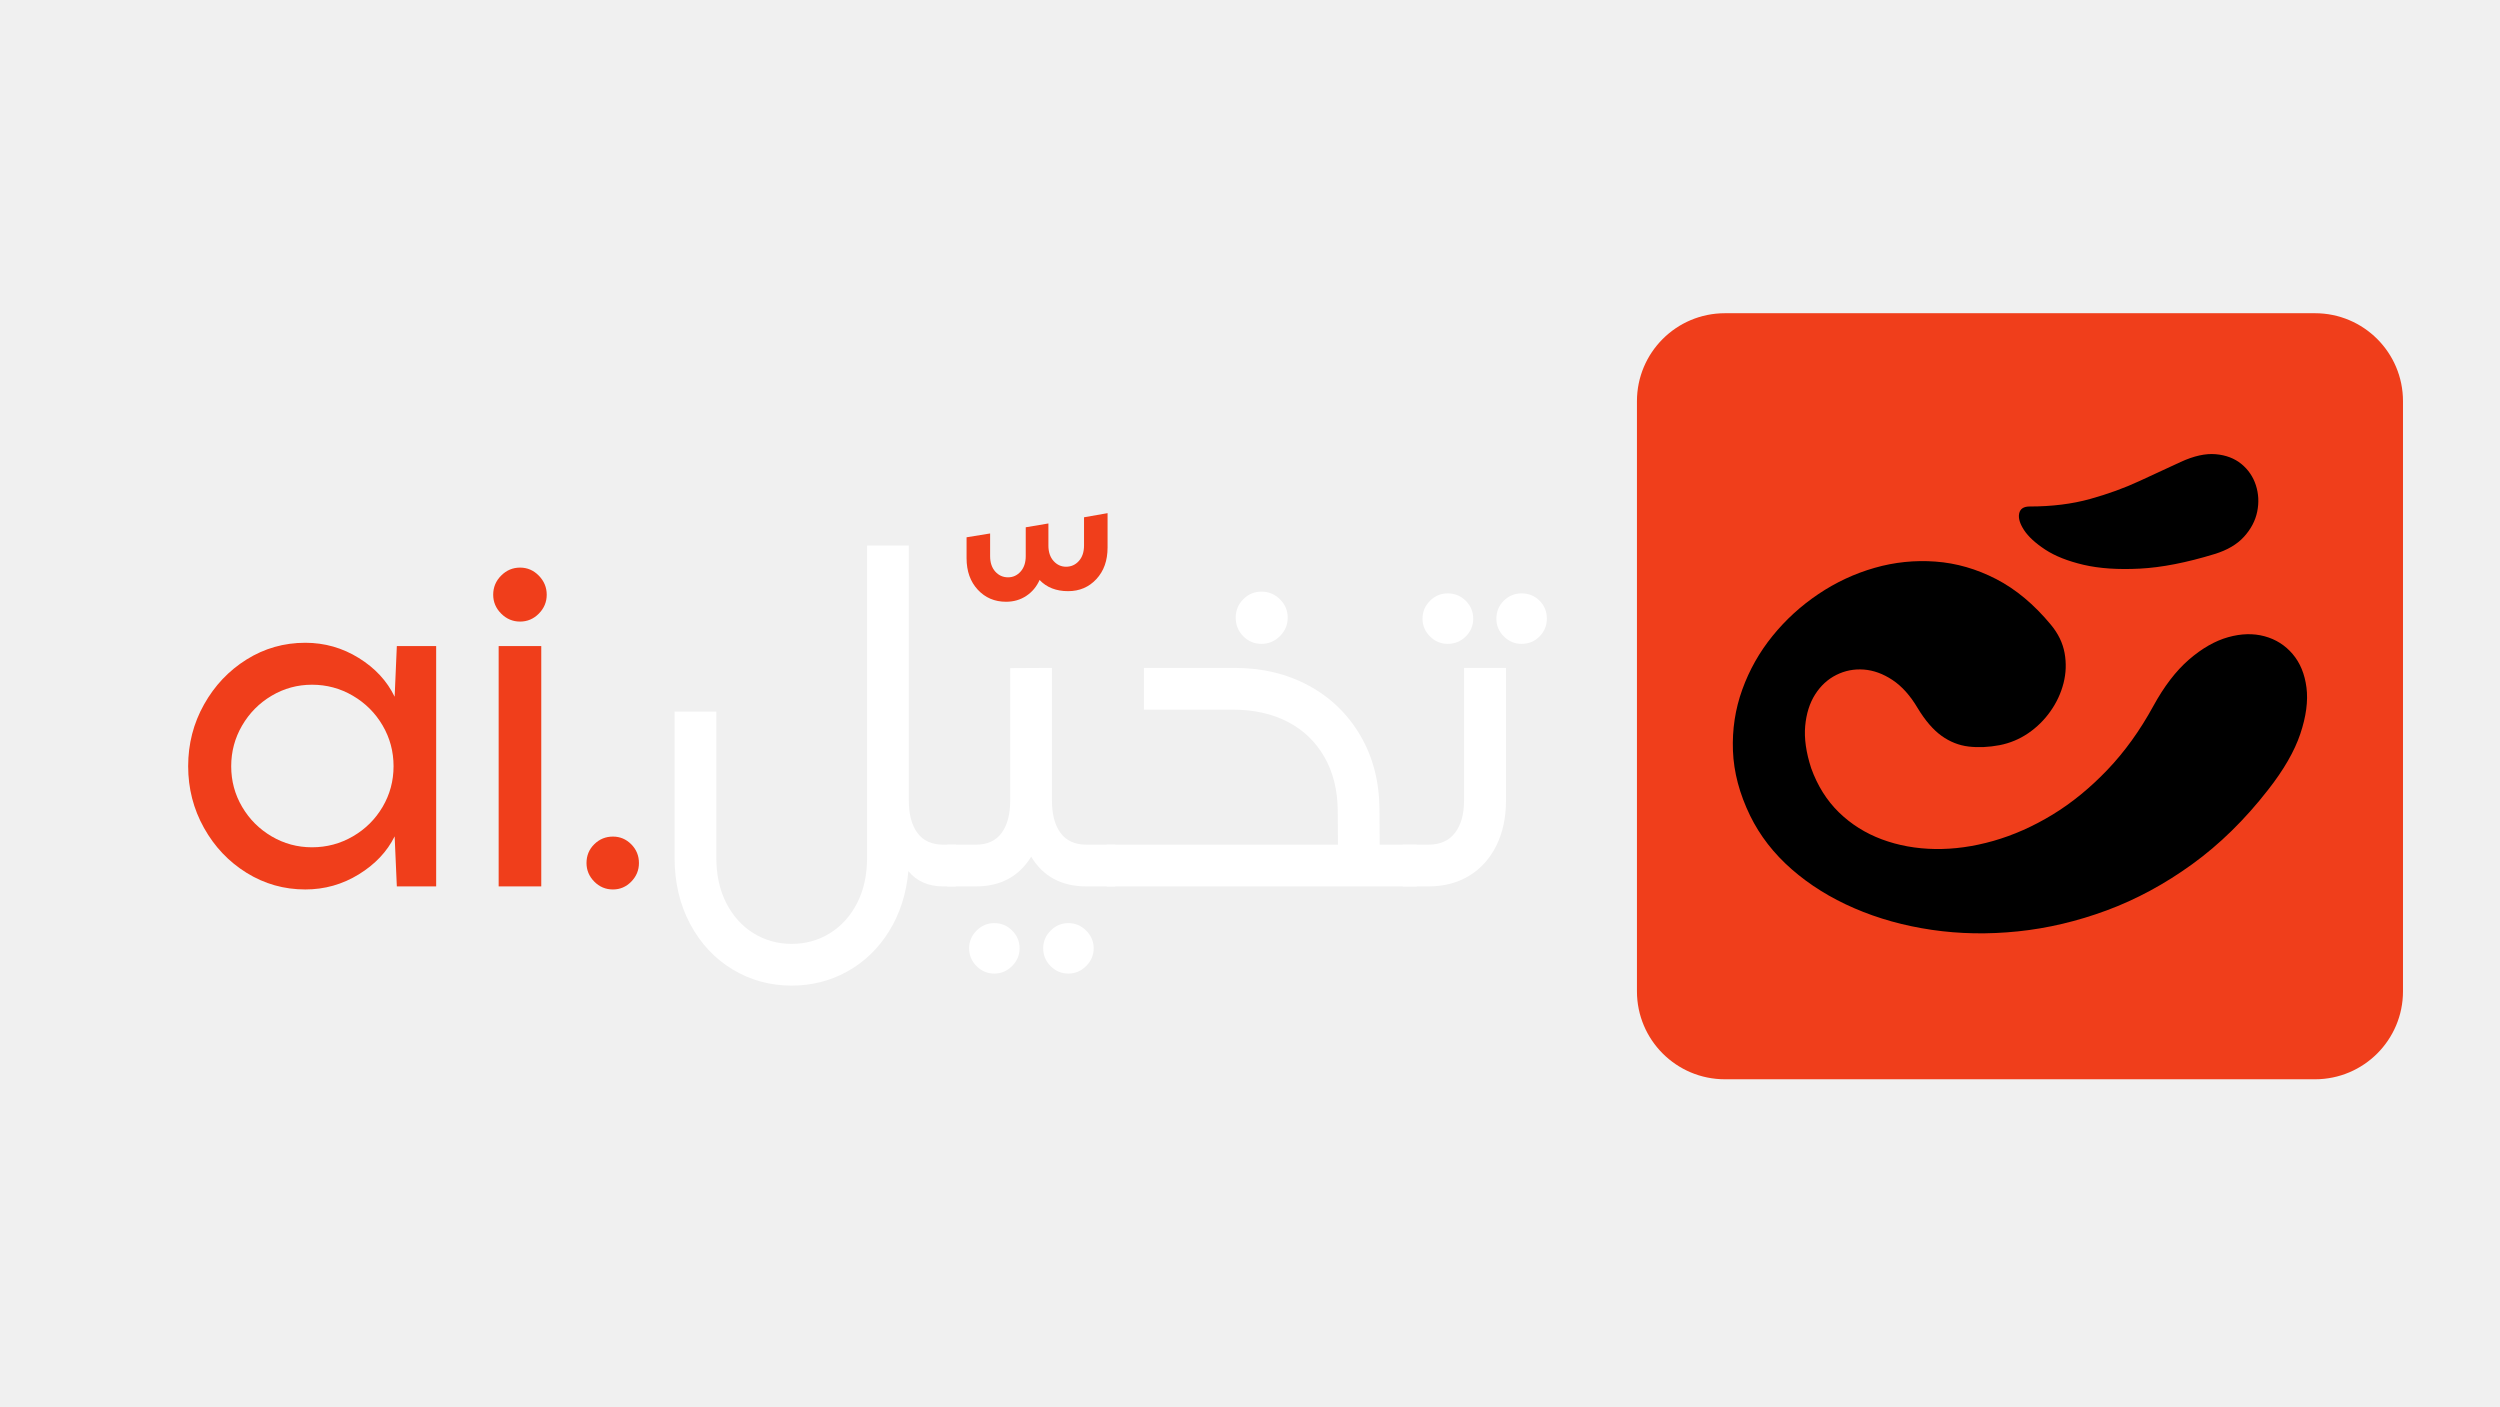
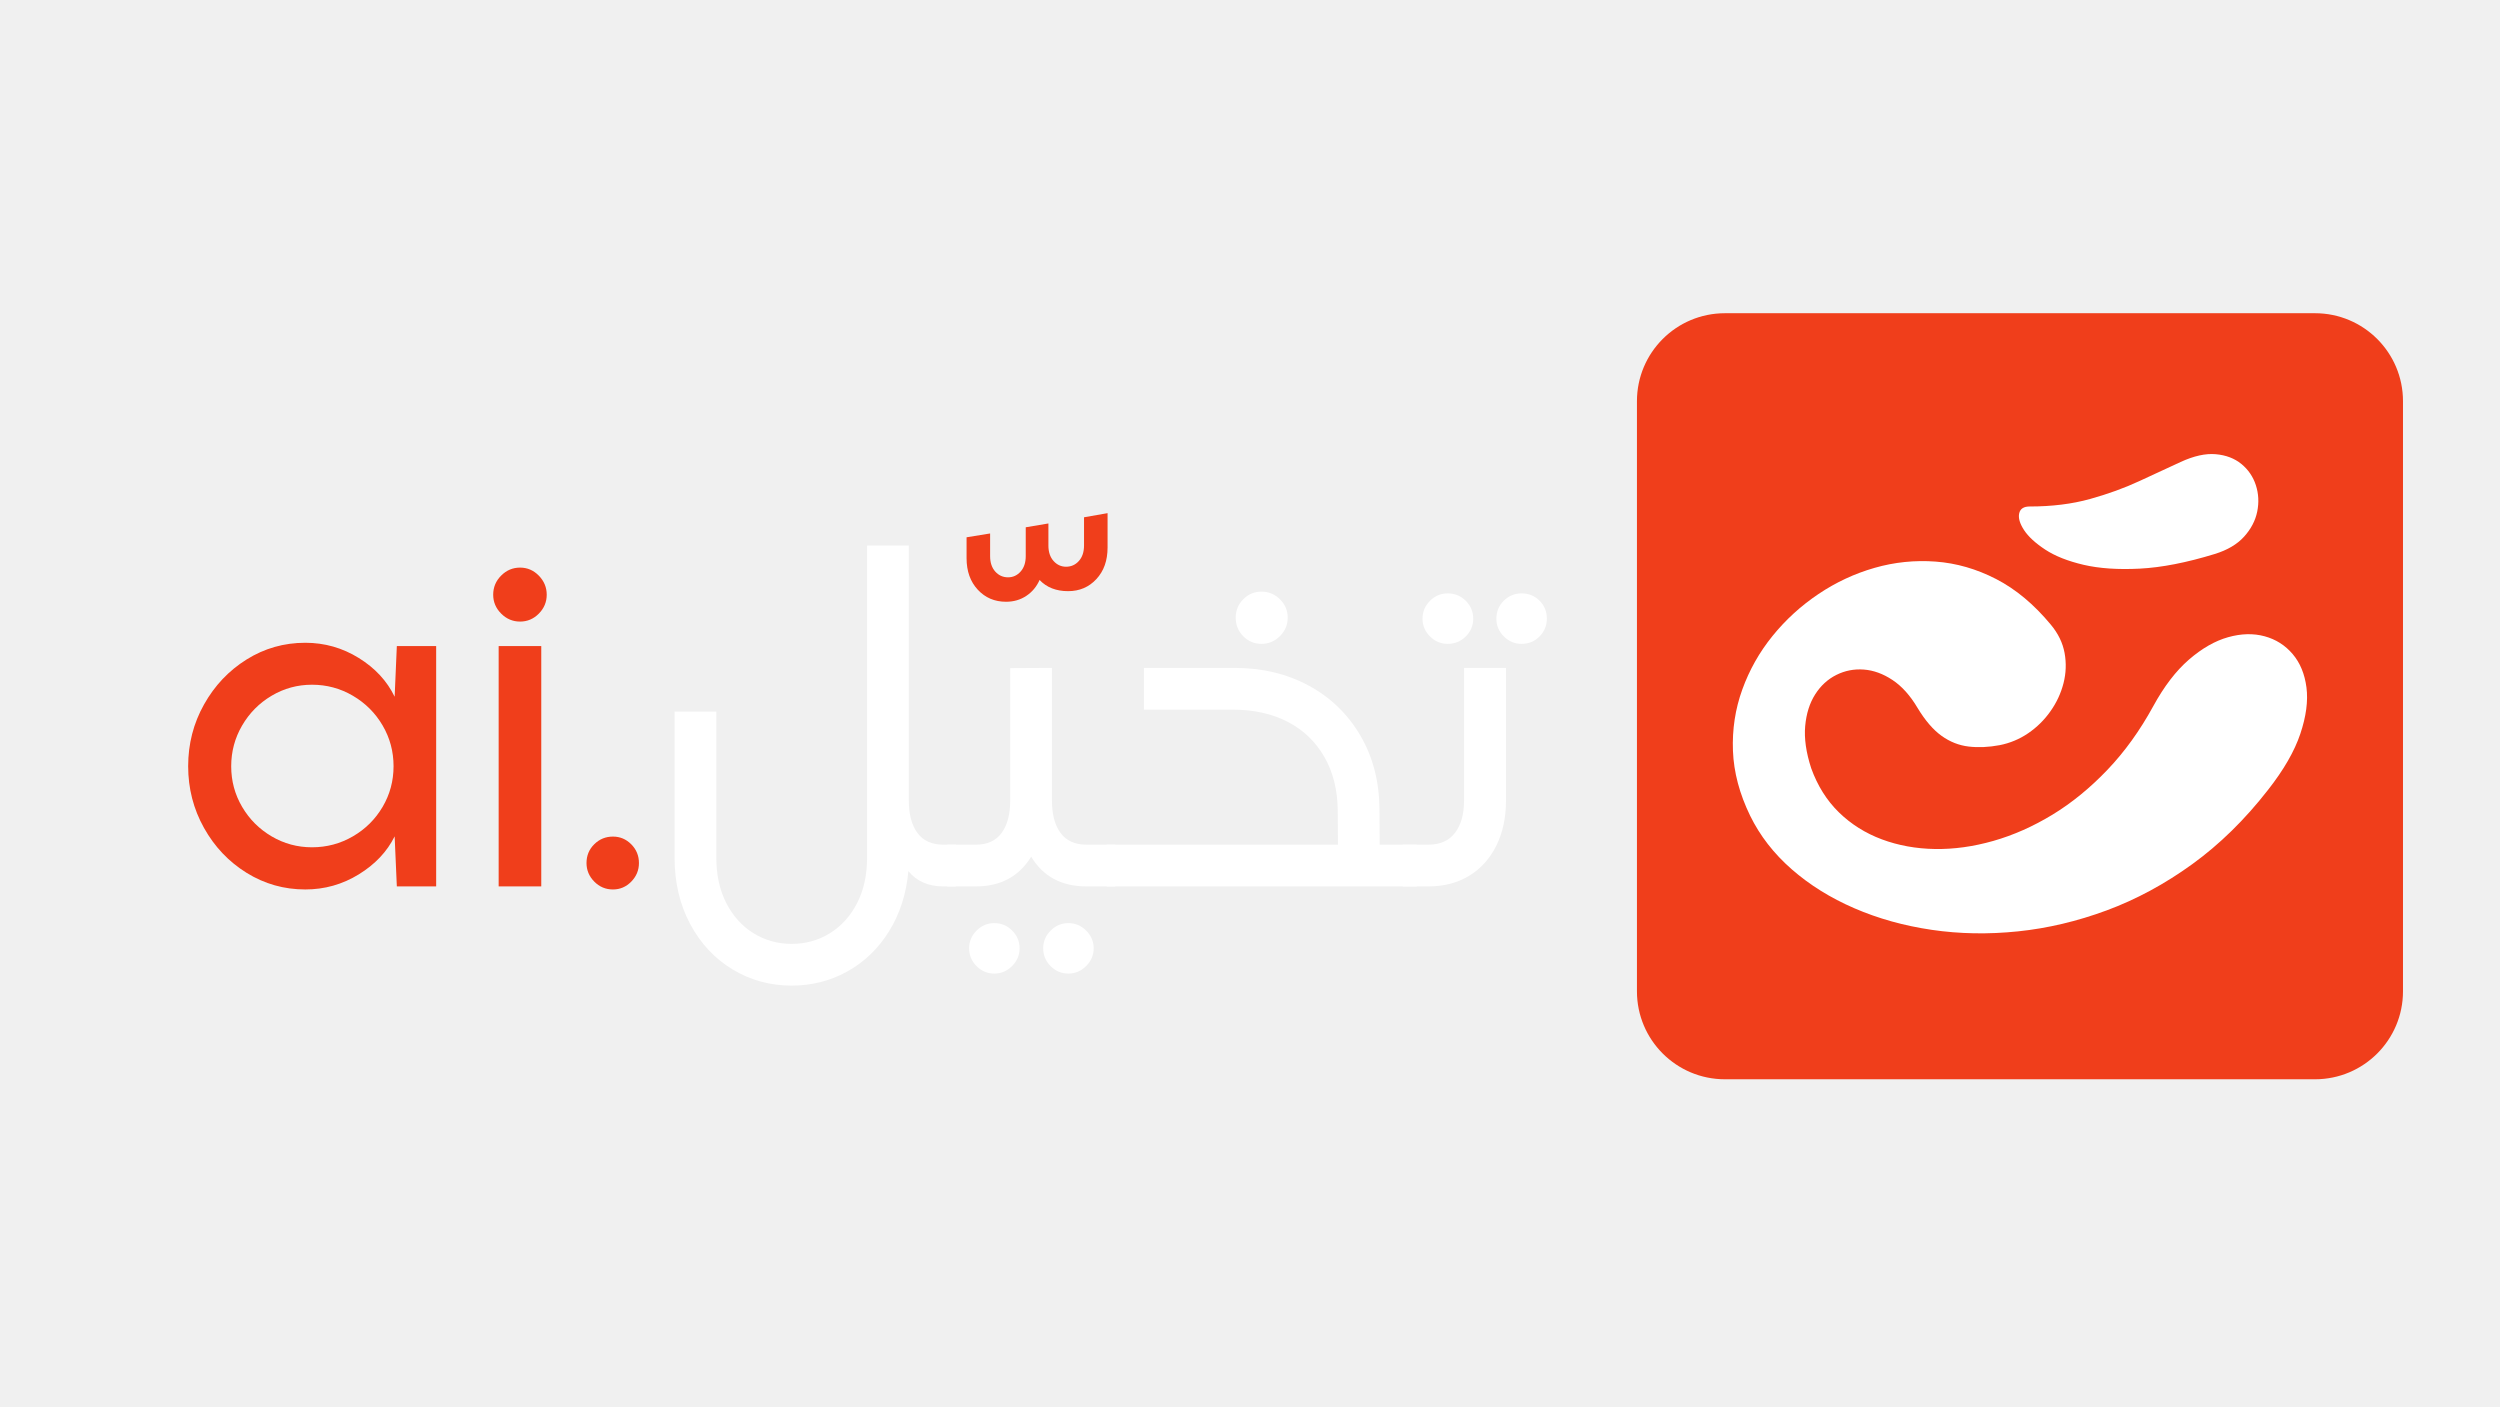
<svg xmlns="http://www.w3.org/2000/svg" width="1920" zoomAndPan="magnify" viewBox="0 0 1440 817.92" height="1080" preserveAspectRatio="xMidYMid meet" version="1.0">
  <defs>
    <g />
    <clipPath id="84438af0c7">
      <path d="M 945.059 182.18 L 1390.617 182.18 L 1390.617 627.742 L 945.059 627.742 Z M 945.059 182.18 " clip-rule="nonzero" />
    </clipPath>
    <clipPath id="04f01fdf64">
      <path d="M 996.23 182.18 L 1339.445 182.18 C 1367.707 182.18 1390.617 205.09 1390.617 233.352 L 1390.617 576.57 C 1390.617 604.832 1367.707 627.742 1339.445 627.742 L 996.23 627.742 C 967.969 627.742 945.059 604.832 945.059 576.57 L 945.059 233.352 C 945.059 205.09 967.969 182.18 996.23 182.18 Z M 996.23 182.18 " clip-rule="nonzero" />
    </clipPath>
    <clipPath id="a2505ea629">
      <path d="M 0.059 0.18 L 445.617 0.18 L 445.617 445.742 L 0.059 445.742 Z M 0.059 0.18 " clip-rule="nonzero" />
    </clipPath>
    <clipPath id="79d8f26ed4">
      <path d="M 51.23 0.18 L 394.445 0.18 C 422.707 0.18 445.617 23.09 445.617 51.352 L 445.617 394.57 C 445.617 422.832 422.707 445.742 394.445 445.742 L 51.23 445.742 C 22.969 445.742 0.059 422.832 0.059 394.57 L 0.059 51.352 C 0.059 23.09 22.969 0.18 51.23 0.18 Z M 51.23 0.18 " clip-rule="nonzero" />
    </clipPath>
    <clipPath id="7099866226">
      <rect x="0" width="446" y="0" height="446" />
    </clipPath>
    <clipPath id="11cbd751cd">
      <rect x="0" width="358" y="0" height="573" />
    </clipPath>
  </defs>
  <g clip-path="url(#84438af0c7)">
    <g clip-path="url(#04f01fdf64)">
      <g transform="matrix(1, 0, 0, 1, 945, 182)">
        <g clip-path="url(#7099866226)">
          <g clip-path="url(#a2505ea629)">
            <g clip-path="url(#79d8f26ed4)">
              <path fill="#f03e1b" d="M 0.059 0.18 L 445.617 0.18 L 445.617 445.742 L 0.059 445.742 Z M 0.059 0.18 " fill-opacity="1" fill-rule="nonzero" />
            </g>
          </g>
        </g>
      </g>
    </g>
  </g>
  <g fill="#f03e1b" fill-opacity="1">
    <g transform="translate(92.48549, 515.5623)">
      <g>
        <path d="M 78.035 1.777 C 65.691 1.777 54.324 -1.441 43.93 -7.879 C 33.539 -14.32 25.27 -23.031 19.129 -34.02 C 12.984 -45.008 9.914 -56.977 9.914 -69.922 C 9.914 -82.871 12.988 -94.836 19.145 -105.82 C 25.301 -116.801 33.559 -125.527 43.926 -132 C 54.293 -138.469 65.664 -141.707 78.035 -141.707 C 89.258 -141.707 99.625 -138.762 109.133 -132.871 C 118.648 -126.984 125.605 -119.465 130.012 -110.312 L 131.285 -139.801 L 154.16 -139.801 L 154.16 0 L 131.285 0 L 130.012 -29.105 C 125.605 -20.207 118.648 -12.836 109.133 -6.988 C 99.625 -1.145 89.258 1.777 78.035 1.777 Z M 81.93 -22.75 C 90.504 -22.75 98.434 -24.867 105.727 -29.105 C 113.02 -33.34 118.785 -39.062 123.023 -46.273 C 127.258 -53.48 129.379 -61.363 129.379 -69.91 C 129.379 -78.461 127.258 -86.359 123.023 -93.602 C 118.785 -100.848 113.02 -106.605 105.727 -110.887 C 98.434 -115.164 90.504 -117.305 81.93 -117.305 C 73.484 -117.305 65.66 -115.168 58.457 -110.898 C 51.254 -106.629 45.535 -100.859 41.301 -93.59 C 37.066 -86.32 34.949 -78.418 34.949 -69.875 C 34.949 -61.336 37.066 -53.461 41.305 -46.262 C 45.539 -39.059 51.258 -33.34 58.461 -29.105 C 65.664 -24.867 73.484 -22.75 81.93 -22.75 Z M 81.93 -22.75 " />
      </g>
    </g>
  </g>
  <g fill="#f03e1b" fill-opacity="1">
    <g transform="translate(264.8193, 515.5623)">
      <g>
        <path d="M 18.176 -139.801 L 42.957 -139.801 L 42.957 0 L 18.176 0 Z M 30.629 -154.031 C 26.391 -154.031 22.727 -155.578 19.637 -158.672 C 16.543 -161.766 14.996 -165.43 14.996 -169.664 C 14.996 -173.984 16.543 -177.691 19.637 -180.785 C 22.727 -183.879 26.391 -185.426 30.629 -185.426 C 34.863 -185.426 38.508 -183.855 41.559 -180.723 C 44.609 -177.586 46.133 -173.902 46.133 -169.664 C 46.133 -165.43 44.609 -161.766 41.559 -158.672 C 38.508 -155.578 34.863 -154.031 30.629 -154.031 Z M 30.629 -154.031 " />
      </g>
    </g>
  </g>
  <g fill="#f03e1b" fill-opacity="1">
    <g transform="translate(325.8298, 515.5623)">
      <g>
        <path d="M 23.641 1.777 C 19.402 1.777 15.781 0.254 12.773 -2.797 C 9.766 -5.848 8.262 -9.445 8.262 -13.598 C 8.262 -17.918 9.766 -21.562 12.773 -24.527 C 15.781 -27.492 19.402 -28.977 23.641 -28.977 C 27.789 -28.977 31.348 -27.473 34.312 -24.465 C 37.281 -21.457 38.762 -17.836 38.762 -13.598 C 38.762 -9.445 37.281 -5.848 34.312 -2.797 C 31.348 0.254 27.789 1.777 23.641 1.777 Z M 23.641 1.777 " />
      </g>
    </g>
  </g>
  <g fill="#ffffff" fill-opacity="1">
    <g transform="translate(372.8643, 515.5623)">
      <g>
        <path d="M 80.574 57.699 C 68.035 57.699 56.578 54.562 46.195 48.293 C 35.816 42.023 27.602 33.234 21.543 21.922 C 15.484 10.613 12.453 -2.289 12.453 -16.777 L 12.453 -101.672 L 36.73 -101.672 L 36.73 -16.777 C 36.73 -6.609 38.68 2.246 42.574 9.785 C 46.473 17.328 51.746 23.152 58.398 27.262 C 65.051 31.371 72.441 33.426 80.574 33.426 C 88.707 33.426 96.102 31.371 102.754 27.262 C 109.402 23.152 114.676 17.328 118.574 9.785 C 122.473 2.246 124.422 -6.609 124.422 -16.777 L 124.422 -198.262 L 148.695 -198.262 L 148.695 -49.945 C 148.695 -41.898 150.367 -35.605 153.715 -31.074 C 157.062 -26.539 162.082 -24.273 168.777 -24.273 L 176.02 -24.273 L 176.02 0 L 168.777 0 C 160.047 0 153.27 -2.965 148.441 -8.895 C 147.254 4.238 143.527 15.863 137.258 25.988 C 130.988 36.113 122.895 43.93 112.984 49.438 C 103.07 54.945 92.266 57.699 80.574 57.699 Z M 80.574 57.699 " />
      </g>
    </g>
  </g>
  <g fill="#ffffff" fill-opacity="1">
    <g transform="translate(546.4691, 515.5623)">
      <g>
        <path d="M -2.543 -24.273 L 14.105 -24.273 C 20.715 -24.273 25.695 -26.539 29.039 -31.074 C 32.387 -35.605 34.059 -41.898 34.059 -49.945 L 34.059 -126.965 L 58.336 -127.09 L 58.336 -49.945 C 58.336 -41.898 60.008 -35.605 63.355 -31.074 C 66.699 -26.539 71.723 -24.273 78.414 -24.273 L 95.191 -24.273 L 95.191 0 L 78.414 0 C 63.926 0 53.207 -5.762 46.262 -17.285 C 39.145 -5.762 28.426 0 14.105 0 L -2.543 0 Z M 24.805 50.707 C 20.844 50.707 17.41 49.27 14.512 46.387 C 11.617 43.508 10.168 40.035 10.168 35.965 C 10.168 32.008 11.613 28.582 14.504 25.688 C 17.398 22.797 20.824 21.352 24.781 21.352 C 28.848 21.352 32.324 22.801 35.203 25.695 C 38.086 28.594 39.523 32.027 39.523 35.992 C 39.523 39.957 38.062 43.402 35.141 46.324 C 32.219 49.246 28.773 50.707 24.805 50.707 Z M 67.891 50.707 C 63.926 50.707 60.496 49.27 57.594 46.387 C 54.699 43.508 53.25 40.035 53.25 35.965 C 53.25 32.008 54.699 28.582 57.594 25.688 C 60.496 22.797 63.926 21.352 67.891 21.352 C 71.855 21.352 75.301 22.801 78.223 25.695 C 81.148 28.594 82.609 32.027 82.609 35.992 C 82.609 39.957 81.148 43.402 78.223 46.324 C 75.301 49.246 71.855 50.707 67.891 50.707 Z M 67.891 50.707 " />
      </g>
    </g>
  </g>
  <g fill="#ffffff" fill-opacity="1">
    <g transform="translate(639.2446, 515.5623)">
      <g>
        <path d="M -2.543 -24.273 L 131.918 -24.273 L 131.793 -43.973 C 131.707 -56.004 129.102 -66.469 123.977 -75.363 C 118.852 -84.262 111.734 -91.059 102.625 -95.762 C 93.516 -100.465 82.82 -102.816 70.535 -102.816 L 19.062 -102.816 L 19.062 -127.09 L 71.805 -127.09 C 87.82 -127.09 102.18 -123.66 114.891 -116.797 C 127.598 -109.934 137.617 -100.254 144.945 -87.754 C 152.273 -75.258 155.98 -60.875 156.066 -44.609 L 156.195 -24.273 L 177.672 -24.273 L 177.801 0 L -2.543 0 Z M 87.438 -141.07 C 83.285 -141.07 79.75 -142.551 76.824 -145.52 C 73.902 -148.484 72.441 -152.086 72.441 -156.32 C 72.441 -160.473 73.902 -164.031 76.824 -166.996 C 79.75 -169.961 83.285 -171.445 87.438 -171.445 C 91.59 -171.445 95.168 -169.961 98.176 -166.996 C 101.184 -164.031 102.688 -160.473 102.688 -156.32 C 102.688 -152.168 101.184 -148.59 98.176 -145.582 C 95.168 -142.574 91.59 -141.07 87.438 -141.07 Z M 87.438 -141.07 " />
      </g>
    </g>
  </g>
  <g fill="#ffffff" fill-opacity="1">
    <g transform="translate(811.3243, 515.5623)">
      <g>
        <path d="M -2.543 -24.273 L 12.453 -24.273 C 19.234 -24.273 24.379 -26.562 27.895 -31.137 C 31.414 -35.711 33.172 -41.98 33.172 -49.945 L 33.172 -127.09 L 57.57 -127.09 L 57.57 -49.945 C 57.57 -40.035 55.707 -31.305 51.98 -23.766 C 48.25 -16.227 43 -10.379 36.219 -6.227 C 29.441 -2.074 21.52 0 12.453 0 L -2.543 0 Z M 23.641 -141.07 C 19.68 -141.07 16.254 -142.516 13.359 -145.406 C 10.469 -148.301 9.023 -151.727 9.023 -155.684 C 9.023 -159.754 10.469 -163.227 13.359 -166.105 C 16.254 -168.988 19.68 -170.43 23.641 -170.43 C 27.789 -170.43 31.305 -168.988 34.188 -166.105 C 37.066 -163.227 38.508 -159.754 38.508 -155.684 C 38.508 -151.727 37.066 -148.301 34.188 -145.406 C 31.305 -142.516 27.789 -141.07 23.641 -141.07 Z M 66.594 -141.07 C 62.637 -141.07 59.211 -142.516 56.316 -145.406 C 53.426 -148.301 51.98 -151.727 51.98 -155.684 C 51.98 -159.855 53.426 -163.355 56.316 -166.184 C 59.211 -169.012 62.637 -170.43 66.594 -170.43 C 70.766 -170.43 74.266 -169.012 77.094 -166.184 C 79.922 -163.355 81.336 -159.855 81.336 -155.684 C 81.336 -151.727 79.922 -148.301 77.094 -145.406 C 74.266 -142.516 70.766 -141.07 66.594 -141.07 Z M 66.594 -141.07 " />
      </g>
    </g>
  </g>
  <g transform="matrix(1, 0, 0, 1, 989, 118)">
    <g clip-path="url(#11cbd751cd)">
-       <g fill="#000000" fill-opacity="1">
+       <g fill="#ffffff" fill-opacity="1">
        <g transform="translate(1.195106, 393.7479)">
          <g>
            <path d="M 290.844 -189.5 C 274.539 -184.5 260.055 -181.672 247.391 -181.016 C 234.723 -180.359 223.805 -181.098 214.641 -183.234 C 205.484 -185.379 198.051 -188.328 192.344 -192.078 C 186.633 -195.828 182.531 -199.602 180.031 -203.406 C 177.539 -207.219 176.594 -210.461 177.188 -213.141 C 177.781 -215.816 179.801 -217.156 183.25 -217.156 C 196.219 -217.156 207.93 -218.609 218.391 -221.516 C 228.859 -224.43 238.438 -227.91 247.125 -231.953 C 255.812 -236.004 263.781 -239.691 271.031 -243.016 C 278.77 -246.586 285.613 -248.102 291.562 -247.562 C 297.508 -247.031 302.473 -245.129 306.453 -241.859 C 310.441 -238.586 313.238 -234.484 314.844 -229.547 C 316.445 -224.609 316.711 -219.492 315.641 -214.203 C 314.566 -208.91 312.008 -204.035 307.969 -199.578 C 303.926 -195.117 298.219 -191.758 290.844 -189.5 Z M 20.703 -37.297 C 14.516 -50.023 11.18 -62.602 10.703 -75.031 C 10.223 -87.457 12.035 -99.348 16.141 -110.703 C 20.242 -122.066 26.102 -132.445 33.719 -141.844 C 41.332 -151.25 50.223 -159.367 60.391 -166.203 C 70.566 -173.047 81.453 -178.129 93.047 -181.453 C 104.648 -184.785 116.488 -186.004 128.562 -185.109 C 140.633 -184.223 152.379 -180.836 163.797 -174.953 C 175.211 -169.066 185.801 -160.234 195.562 -148.453 C 199.844 -143.336 202.52 -137.836 203.594 -131.953 C 204.664 -126.066 204.457 -120.207 202.969 -114.375 C 201.477 -108.539 198.945 -103.098 195.375 -98.047 C 191.812 -92.992 187.5 -88.738 182.438 -85.281 C 177.383 -81.832 171.828 -79.516 165.766 -78.328 C 159.461 -77.141 153.484 -76.875 147.828 -77.531 C 142.18 -78.188 136.914 -80.266 132.031 -83.766 C 127.156 -87.273 122.52 -92.66 118.125 -99.922 C 113.844 -107.18 108.961 -112.625 103.484 -116.25 C 98.016 -119.875 92.453 -121.895 86.797 -122.312 C 81.148 -122.727 75.828 -121.688 70.828 -119.188 C 65.836 -116.688 61.734 -112.91 58.516 -107.859 C 55.305 -102.805 53.375 -96.68 52.719 -89.484 C 52.07 -82.285 53.234 -74.109 56.203 -64.953 C 59.891 -54.723 65.27 -46.156 72.344 -39.25 C 79.426 -32.352 87.754 -27.117 97.328 -23.547 C 106.91 -19.984 117.203 -18.113 128.203 -17.938 C 139.203 -17.758 150.531 -19.332 162.188 -22.656 C 173.852 -25.988 185.305 -31.07 196.547 -37.906 C 207.785 -44.75 218.43 -53.438 228.484 -63.969 C 238.535 -74.5 247.426 -86.836 255.156 -100.984 C 261.457 -112.523 268.383 -121.566 275.938 -128.109 C 283.5 -134.648 291.082 -138.988 298.688 -141.125 C 306.301 -143.27 313.379 -143.453 319.922 -141.672 C 326.461 -139.891 331.906 -136.441 336.25 -131.328 C 340.594 -126.211 343.27 -119.727 344.281 -111.875 C 345.289 -104.02 344.098 -95.035 340.703 -84.922 C 337.316 -74.816 331.047 -63.938 321.891 -52.281 C 308.453 -35.031 293.758 -20.633 277.812 -9.094 C 261.875 2.438 245.312 11.383 228.125 17.75 C 210.938 24.113 193.719 28.188 176.469 29.969 C 159.219 31.758 142.504 31.461 126.328 29.078 C 110.148 26.703 95.129 22.508 81.266 16.5 C 67.41 10.5 55.281 2.945 44.875 -6.156 C 34.469 -15.258 26.41 -25.641 20.703 -37.297 Z M 20.703 -37.297 " />
          </g>
        </g>
      </g>
    </g>
  </g>
  <g fill="#f03e1b" fill-opacity="1">
    <g transform="translate(546.0749, 551.1691)">
      <g>
        <path d="M 32.016 -201.168 C 25.395 -201.168 19.918 -203.508 15.578 -208.188 C 11.242 -212.867 9.074 -218.977 9.074 -226.508 L 9.074 -238.664 L 22.77 -240.891 L 22.77 -227.707 C 22.77 -223.941 23.77 -220.945 25.766 -218.719 C 27.766 -216.492 30.246 -215.379 33.215 -215.379 C 36.066 -215.379 38.492 -216.492 40.492 -218.719 C 42.488 -220.945 43.488 -223.941 43.488 -227.707 L 43.488 -244.484 L 56.672 -246.711 L 56.672 -233.871 C 56.672 -230.105 57.668 -227.109 59.668 -224.883 C 61.664 -222.656 64.09 -221.543 66.941 -221.543 C 69.91 -221.543 72.391 -222.656 74.391 -224.883 C 76.387 -227.109 77.387 -230.105 77.387 -233.871 L 77.387 -250.305 L 91.082 -252.703 L 91.082 -232.672 C 91.082 -225.141 88.914 -219.031 84.578 -214.352 C 80.238 -209.672 74.762 -207.332 68.141 -207.332 C 61.18 -207.332 55.645 -209.5 51.535 -213.84 C 49.82 -209.957 47.254 -206.875 43.828 -204.594 C 40.406 -202.312 36.469 -201.168 32.016 -201.168 Z M 32.016 -201.168 " />
      </g>
    </g>
  </g>
</svg>
